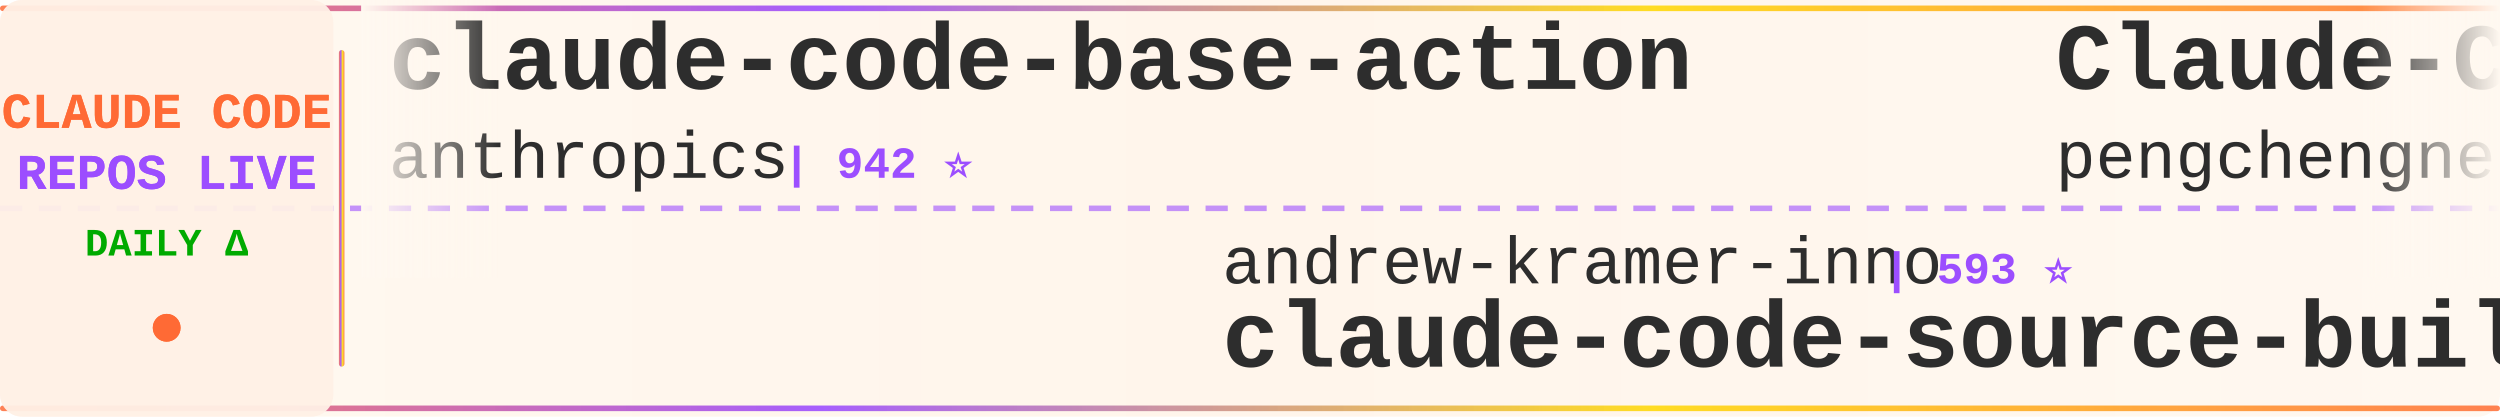
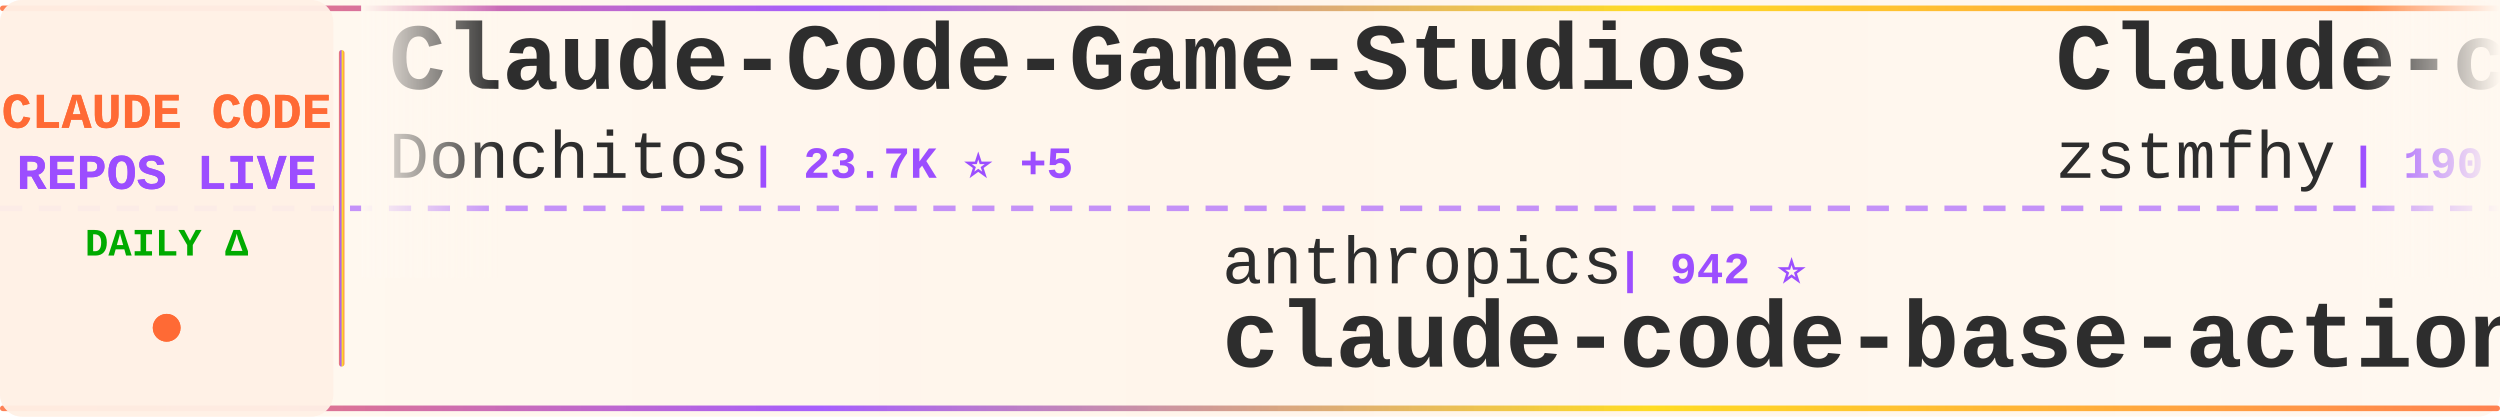
<svg xmlns="http://www.w3.org/2000/svg" width="900" height="150">
  <defs>
    <linearGradient id="tickerBg" x1="0%" y1="0%" x2="100%" y2="0%">
      <stop offset="0%" style="stop-color:#fff8f0;stop-opacity:0.98" />
      <stop offset="50%" style="stop-color:#fff5eb;stop-opacity:1" />
      <stop offset="100%" style="stop-color:#fff8f0;stop-opacity:0.98" />
    </linearGradient>
    <linearGradient id="borderGrad" x1="0%" y1="0%" x2="100%" y2="0%">
      <stop offset="0%" style="stop-color:#FF6B35;stop-opacity:0.85">
        <animate attributeName="stop-opacity" values="0.85;1;0.85" dur="2s" repeatCount="indefinite" />
      </stop>
      <stop offset="33%" style="stop-color:#9C4EFF;stop-opacity:0.9">
        <animate attributeName="stop-opacity" values="0.9;1;0.9" dur="2.2s" repeatCount="indefinite" />
      </stop>
      <stop offset="66%" style="stop-color:#FFD700;stop-opacity:0.85">
        <animate attributeName="stop-opacity" values="0.85;1;0.85" dur="1.8s" repeatCount="indefinite" />
      </stop>
      <stop offset="100%" style="stop-color:#FF6B35;stop-opacity:0.85">
        <animate attributeName="stop-opacity" values="0.85;1;0.85" dur="2s" repeatCount="indefinite" />
      </stop>
    </linearGradient>
    <filter id="textGlow">
      <feGaussianBlur stdDeviation="0.15" result="coloredBlur" />
      <feMerge>
        <feMergeNode in="coloredBlur" />
        <feMergeNode in="SourceGraphic" />
      </feMerge>
    </filter>
    <filter id="metricGlow">
      <feGaussianBlur stdDeviation="0.2" result="coloredBlur" />
      <feMerge>
        <feMergeNode in="coloredBlur" />
        <feMergeNode in="SourceGraphic" />
      </feMerge>
    </filter>
    <linearGradient id="leftFade" x1="0%" y1="0%" x2="100%" y2="0%">
      <stop offset="0%" style="stop-color:#fff8f0;stop-opacity:1" />
      <stop offset="100%" style="stop-color:#fff8f0;stop-opacity:0" />
    </linearGradient>
    <linearGradient id="rightFade" x1="0%" y1="0%" x2="100%" y2="0%">
      <stop offset="0%" style="stop-color:#fff8f0;stop-opacity:0" />
      <stop offset="100%" style="stop-color:#fff8f0;stop-opacity:1" />
    </linearGradient>
  </defs>
  <rect width="900" height="150" fill="url(#tickerBg)" rx="8" />
  <rect x="0" y="2" width="900" height="2" fill="url(#borderGrad)" rx="1" />
  <rect x="0" y="146" width="900" height="2" fill="url(#borderGrad)" rx="1" />
  <line x1="0" y1="75" x2="900" y2="75" stroke="#9C4EFF" stroke-width="2" stroke-dasharray="8 6" opacity="0.6" />
  <rect x="0" y="0" width="120" height="150" fill="#fff0e6" opacity="0.95" rx="8" />
  <text x="60" y="46" font-family="'Courier New', monospace" font-size="18" font-weight="bold" fill="#FF6B35" text-anchor="middle" filter="url(#textGlow)">
    CLAUDE CODE
  </text>
  <text x="60" y="68" font-family="'Courier New', monospace" font-size="18" font-weight="bold" fill="#9C4EFF" text-anchor="middle" filter="url(#textGlow)">
    REPOS LIVE
  </text>
  <text x="60" y="92" font-family="'Courier New', monospace" font-size="14" font-weight="bold" fill="#00aa00" text-anchor="middle">
    DAILY Δ
  </text>
  <circle cx="60" cy="118" r="5" fill="#FF6B35" filter="url(#metricGlow)">
    <animate attributeName="r" values="4;6;4" dur="1.5s" repeatCount="indefinite" />
    <animate attributeName="opacity" values="0.6;1;0.6" dur="1.5s" repeatCount="indefinite" />
  </circle>
  <rect x="122" y="18" width="2" height="114" fill="url(#borderGrad)" rx="1" />
  <clipPath id="tickerClip">
    <rect x="130" y="0" width="770" height="150" />
  </clipPath>
  <g clip-path="url(#tickerClip)">
    <g id="tickerItems">
      <animateTransform attributeName="transform" attributeType="XML" type="translate" from="0 0" to="-3000 0" dur="54s" repeatCount="indefinite" />
      <g transform="translate(0, 0)">
-         <text x="140" y="32" font-family="'Courier New', monospace" font-size="34" font-weight="bold" fill="#2d2d2d">claude-code-base-action</text>
-         <text x="140" y="64" font-family="'Courier New', monospace" font-size="24" font-weight="normal" fill="#2d2d2d" opacity="1.0">anthropics</text>
-         <text x="282" y="64" font-family="'Courier New', monospace" font-size="16" font-weight="bold" fill="#9C4EFF"> | 942 ⭐</text>
+         <text x="140" y="32" font-family="'Courier New', monospace" font-size="34" font-weight="bold" fill="#2d2d2d">Claude-Code-Game-Studios</text>
+         <text x="140" y="64" font-family="'Courier New', monospace" font-size="24" font-weight="normal" fill="#2d2d2d" opacity="1.0">Donchitos</text>
+         <text x="270" y="64" font-family="'Courier New', monospace" font-size="16" font-weight="bold" fill="#9C4EFF"> | 23.7K ⭐ +5</text>
      </g>
      <g transform="translate(300, 0)">
-         <text x="140" y="102" font-family="'Courier New', monospace" font-size="24" font-weight="normal" fill="#2d2d2d" opacity="1.0">andrew-kramer-inno</text>
-         <text x="378" y="102" font-family="'Courier New', monospace" font-size="16" font-weight="bold" fill="#9C4EFF"> | 593 ⭐</text>
-         <text x="140" y="132" font-family="'Courier New', monospace" font-size="34" font-weight="bold" fill="#2d2d2d">claude-code-source-build</text>
+         <text x="140" y="102" font-family="'Courier New', monospace" font-size="24" font-weight="normal" fill="#2d2d2d" opacity="1.0">anthropics</text>
+         <text x="282" y="102" font-family="'Courier New', monospace" font-size="16" font-weight="bold" fill="#9C4EFF"> | 942 ⭐</text>
+         <text x="140" y="132" font-family="'Courier New', monospace" font-size="34" font-weight="bold" fill="#2d2d2d">claude-code-base-action</text>
      </g>
      <g transform="translate(600, 0)">
-         <text x="140" y="32" font-family="'Courier New', monospace" font-size="34" font-weight="bold" fill="#2d2d2d">Claude-Code</text>
-         <text x="140" y="64" font-family="'Courier New', monospace" font-size="24" font-weight="normal" fill="#2d2d2d" opacity="1.0">pengchengneo</text>
-         <text x="306" y="64" font-family="'Courier New', monospace" font-size="16" font-weight="bold" fill="#9C4EFF"> | 1.7K ⭐ +1</text>
+         <text x="140" y="32" font-family="'Courier New', monospace" font-size="34" font-weight="bold" fill="#2d2d2d">Claude-code</text>
+         <text x="140" y="64" font-family="'Courier New', monospace" font-size="24" font-weight="normal" fill="#2d2d2d" opacity="1.0">zstmfhy</text>
+         <text x="246" y="64" font-family="'Courier New', monospace" font-size="16" font-weight="bold" fill="#9C4EFF"> | 190 ⭐</text>
      </g>
      <g transform="translate(900, 0)">
-         <text x="140" y="102" font-family="'Courier New', monospace" font-size="24" font-weight="normal" fill="#2d2d2d" opacity="1.0">lintsinghua</text>
-         <text x="294" y="102" font-family="'Courier New', monospace" font-size="16" font-weight="bold" fill="#9C4EFF"> | 4.1K ⭐ +3</text>
-         <text x="140" y="132" font-family="'Courier New', monospace" font-size="34" font-weight="bold" fill="#2d2d2d">claude-code-book</text>
+         <text x="140" y="102" font-family="'Courier New', monospace" font-size="24" font-weight="normal" fill="#2d2d2d" opacity="1.0">Windy3f3f3f3f</text>
+         <text x="318" y="102" font-family="'Courier New', monospace" font-size="16" font-weight="bold" fill="#9C4EFF"> | 3.4K ⭐</text>
+         <text x="140" y="132" font-family="'Courier New', monospace" font-size="34" font-weight="bold" fill="#2d2d2d">how-claude-code-works</text>
      </g>
      <g transform="translate(1200, 0)">
-         <text x="140" y="32" font-family="'Courier New', monospace" font-size="34" font-weight="bold" fill="#2d2d2d">claude-code-telegram</text>
-         <text x="140" y="64" font-family="'Courier New', monospace" font-size="24" font-weight="normal" fill="#2d2d2d" opacity="1.0">RichardAtCT</text>
-         <text x="294" y="64" font-family="'Courier New', monospace" font-size="16" font-weight="bold" fill="#9C4EFF"> | 2.8K ⭐</text>
+         <text x="140" y="32" font-family="'Courier New', monospace" font-size="34" font-weight="bold" fill="#2d2d2d">Dive-into-Claude-Code</text>
+         <text x="140" y="64" font-family="'Courier New', monospace" font-size="24" font-weight="normal" fill="#2d2d2d" opacity="1.0">VILA-Lab</text>
+         <text x="258" y="64" font-family="'Courier New', monospace" font-size="16" font-weight="bold" fill="#9C4EFF"> | 2.0K ⭐</text>
      </g>
      <g transform="translate(1500, 0)">
-         <text x="140" y="102" font-family="'Courier New', monospace" font-size="24" font-weight="normal" fill="#2d2d2d" opacity="1.0">VoltAgent</text>
-         <text x="270" y="102" font-family="'Courier New', monospace" font-size="16" font-weight="bold" fill="#9C4EFF"> | 24.2K ⭐ +7</text>
-         <text x="140" y="132" font-family="'Courier New', monospace" font-size="34" font-weight="bold" fill="#2d2d2d">awesome-claude-code-suba...</text>
+         <text x="140" y="102" font-family="'Courier New', monospace" font-size="24" font-weight="normal" fill="#2d2d2d" opacity="1.0">RichardAtCT</text>
+         <text x="294" y="102" font-family="'Courier New', monospace" font-size="16" font-weight="bold" fill="#9C4EFF"> | 2.8K ⭐ +1</text>
+         <text x="140" y="132" font-family="'Courier New', monospace" font-size="34" font-weight="bold" fill="#2d2d2d">claude-code-telegram</text>
      </g>
      <g transform="translate(1800, 0)">
-         <text x="140" y="32" font-family="'Courier New', monospace" font-size="34" font-weight="bold" fill="#2d2d2d">claude-code-prompts</text>
-         <text x="140" y="64" font-family="'Courier New', monospace" font-size="24" font-weight="normal" fill="#2d2d2d" opacity="1.0">repowise-dev</text>
-         <text x="306" y="64" font-family="'Courier New', monospace" font-size="16" font-weight="bold" fill="#9C4EFF"> | 1.2K ⭐</text>
+         <text x="140" y="32" font-family="'Courier New', monospace" font-size="34" font-weight="bold" fill="#2d2d2d">claude-code-router</text>
+         <text x="140" y="64" font-family="'Courier New', monospace" font-size="24" font-weight="normal" fill="#2d2d2d" opacity="1.0">musistudio</text>
+         <text x="282" y="64" font-family="'Courier New', monospace" font-size="16" font-weight="bold" fill="#9C4EFF"> | 36.5K ⭐ +4</text>
      </g>
      <g transform="translate(2100, 0)">
-         <text x="140" y="102" font-family="'Courier New', monospace" font-size="24" font-weight="normal" fill="#2d2d2d" opacity="1.0">jqueryscript</text>
-         <text x="306" y="102" font-family="'Courier New', monospace" font-size="16" font-weight="bold" fill="#9C4EFF"> | 494 ⭐ +1</text>
-         <text x="140" y="132" font-family="'Courier New', monospace" font-size="34" font-weight="bold" fill="#2d2d2d">awesome-claude-code</text>
+         <text x="140" y="102" font-family="'Courier New', monospace" font-size="24" font-weight="normal" fill="#2d2d2d" opacity="1.0">https-deeplearning-ai</text>
+         <text x="414" y="102" font-family="'Courier New', monospace" font-size="16" font-weight="bold" fill="#9C4EFF"> | 540 ⭐</text>
+         <text x="140" y="132" font-family="'Courier New', monospace" font-size="34" font-weight="bold" fill="#2d2d2d">sc-claude-code-files</text>
      </g>
      <g transform="translate(2400, 0)">
-         <text x="140" y="32" font-family="'Courier New', monospace" font-size="34" font-weight="bold" fill="#2d2d2d">claude-code-cli</text>
-         <text x="140" y="64" font-family="'Courier New', monospace" font-size="24" font-weight="normal" fill="#2d2d2d" opacity="1.0">huangserva</text>
-         <text x="282" y="64" font-family="'Courier New', monospace" font-size="16" font-weight="bold" fill="#9C4EFF"> | 622 ⭐</text>
+         <text x="140" y="32" font-family="'Courier New', monospace" font-size="34" font-weight="bold" fill="#2d2d2d">ECC</text>
+         <text x="140" y="64" font-family="'Courier New', monospace" font-size="24" font-weight="normal" fill="#2d2d2d" opacity="1.0">affaan-m</text>
+         <text x="258" y="64" font-family="'Courier New', monospace" font-size="16" font-weight="bold" fill="#9C4EFF"> | 239.1K ⭐ +29</text>
      </g>
      <g transform="translate(2700, 0)">
-         <text x="140" y="102" font-family="'Courier New', monospace" font-size="24" font-weight="normal" fill="#2d2d2d" opacity="1.0">AICoderTudou</text>
-         <text x="306" y="102" font-family="'Courier New', monospace" font-size="16" font-weight="bold" fill="#9C4EFF"> | 497 ⭐</text>
-         <text x="140" y="132" font-family="'Courier New', monospace" font-size="34" font-weight="bold" fill="#2d2d2d">claude-code-tudou</text>
+         <text x="140" y="102" font-family="'Courier New', monospace" font-size="24" font-weight="normal" fill="#2d2d2d" opacity="1.0">Windy3f3f3f3f</text>
+         <text x="318" y="102" font-family="'Courier New', monospace" font-size="16" font-weight="bold" fill="#9C4EFF"> | 2.5K ⭐</text>
+         <text x="140" y="132" font-family="'Courier New', monospace" font-size="34" font-weight="bold" fill="#2d2d2d">claude-code-from-scratch</text>
      </g>
      <g transform="translate(3000, 0)">
-         <text x="140" y="32" font-family="'Courier New', monospace" font-size="34" font-weight="bold" fill="#2d2d2d">claude-code-base-action</text>
-         <text x="140" y="64" font-family="'Courier New', monospace" font-size="24" font-weight="normal" fill="#2d2d2d" opacity="1.0">anthropics</text>
-         <text x="282" y="64" font-family="'Courier New', monospace" font-size="16" font-weight="bold" fill="#9C4EFF"> | 942 ⭐</text>
+         <text x="140" y="32" font-family="'Courier New', monospace" font-size="34" font-weight="bold" fill="#2d2d2d">Claude-Code-Game-Studios</text>
+         <text x="140" y="64" font-family="'Courier New', monospace" font-size="24" font-weight="normal" fill="#2d2d2d" opacity="1.0">Donchitos</text>
+         <text x="270" y="64" font-family="'Courier New', monospace" font-size="16" font-weight="bold" fill="#9C4EFF"> | 23.7K ⭐ +5</text>
      </g>
      <g transform="translate(3300, 0)">
-         <text x="140" y="102" font-family="'Courier New', monospace" font-size="24" font-weight="normal" fill="#2d2d2d" opacity="1.0">andrew-kramer-inno</text>
-         <text x="378" y="102" font-family="'Courier New', monospace" font-size="16" font-weight="bold" fill="#9C4EFF"> | 593 ⭐</text>
-         <text x="140" y="132" font-family="'Courier New', monospace" font-size="34" font-weight="bold" fill="#2d2d2d">claude-code-source-build</text>
+         <text x="140" y="102" font-family="'Courier New', monospace" font-size="24" font-weight="normal" fill="#2d2d2d" opacity="1.0">anthropics</text>
+         <text x="282" y="102" font-family="'Courier New', monospace" font-size="16" font-weight="bold" fill="#9C4EFF"> | 942 ⭐</text>
+         <text x="140" y="132" font-family="'Courier New', monospace" font-size="34" font-weight="bold" fill="#2d2d2d">claude-code-base-action</text>
      </g>
      <g transform="translate(3600, 0)">
-         <text x="140" y="32" font-family="'Courier New', monospace" font-size="34" font-weight="bold" fill="#2d2d2d">Claude-Code</text>
-         <text x="140" y="64" font-family="'Courier New', monospace" font-size="24" font-weight="normal" fill="#2d2d2d" opacity="1.0">pengchengneo</text>
-         <text x="306" y="64" font-family="'Courier New', monospace" font-size="16" font-weight="bold" fill="#9C4EFF"> | 1.7K ⭐ +1</text>
+         <text x="140" y="32" font-family="'Courier New', monospace" font-size="34" font-weight="bold" fill="#2d2d2d">Claude-code</text>
+         <text x="140" y="64" font-family="'Courier New', monospace" font-size="24" font-weight="normal" fill="#2d2d2d" opacity="1.0">zstmfhy</text>
+         <text x="246" y="64" font-family="'Courier New', monospace" font-size="16" font-weight="bold" fill="#9C4EFF"> | 190 ⭐</text>
      </g>
      <g transform="translate(3900, 0)">
-         <text x="140" y="102" font-family="'Courier New', monospace" font-size="24" font-weight="normal" fill="#2d2d2d" opacity="1.0">lintsinghua</text>
-         <text x="294" y="102" font-family="'Courier New', monospace" font-size="16" font-weight="bold" fill="#9C4EFF"> | 4.1K ⭐ +3</text>
-         <text x="140" y="132" font-family="'Courier New', monospace" font-size="34" font-weight="bold" fill="#2d2d2d">claude-code-book</text>
+         <text x="140" y="102" font-family="'Courier New', monospace" font-size="24" font-weight="normal" fill="#2d2d2d" opacity="1.0">Windy3f3f3f3f</text>
+         <text x="318" y="102" font-family="'Courier New', monospace" font-size="16" font-weight="bold" fill="#9C4EFF"> | 3.4K ⭐</text>
+         <text x="140" y="132" font-family="'Courier New', monospace" font-size="34" font-weight="bold" fill="#2d2d2d">how-claude-code-works</text>
      </g>
    </g>
  </g>
  <rect x="130" y="0" width="50" height="100" fill="url(#leftFade)" />
  <rect x="850" y="0" width="50" height="100" fill="url(#rightFade)" />
</svg>
